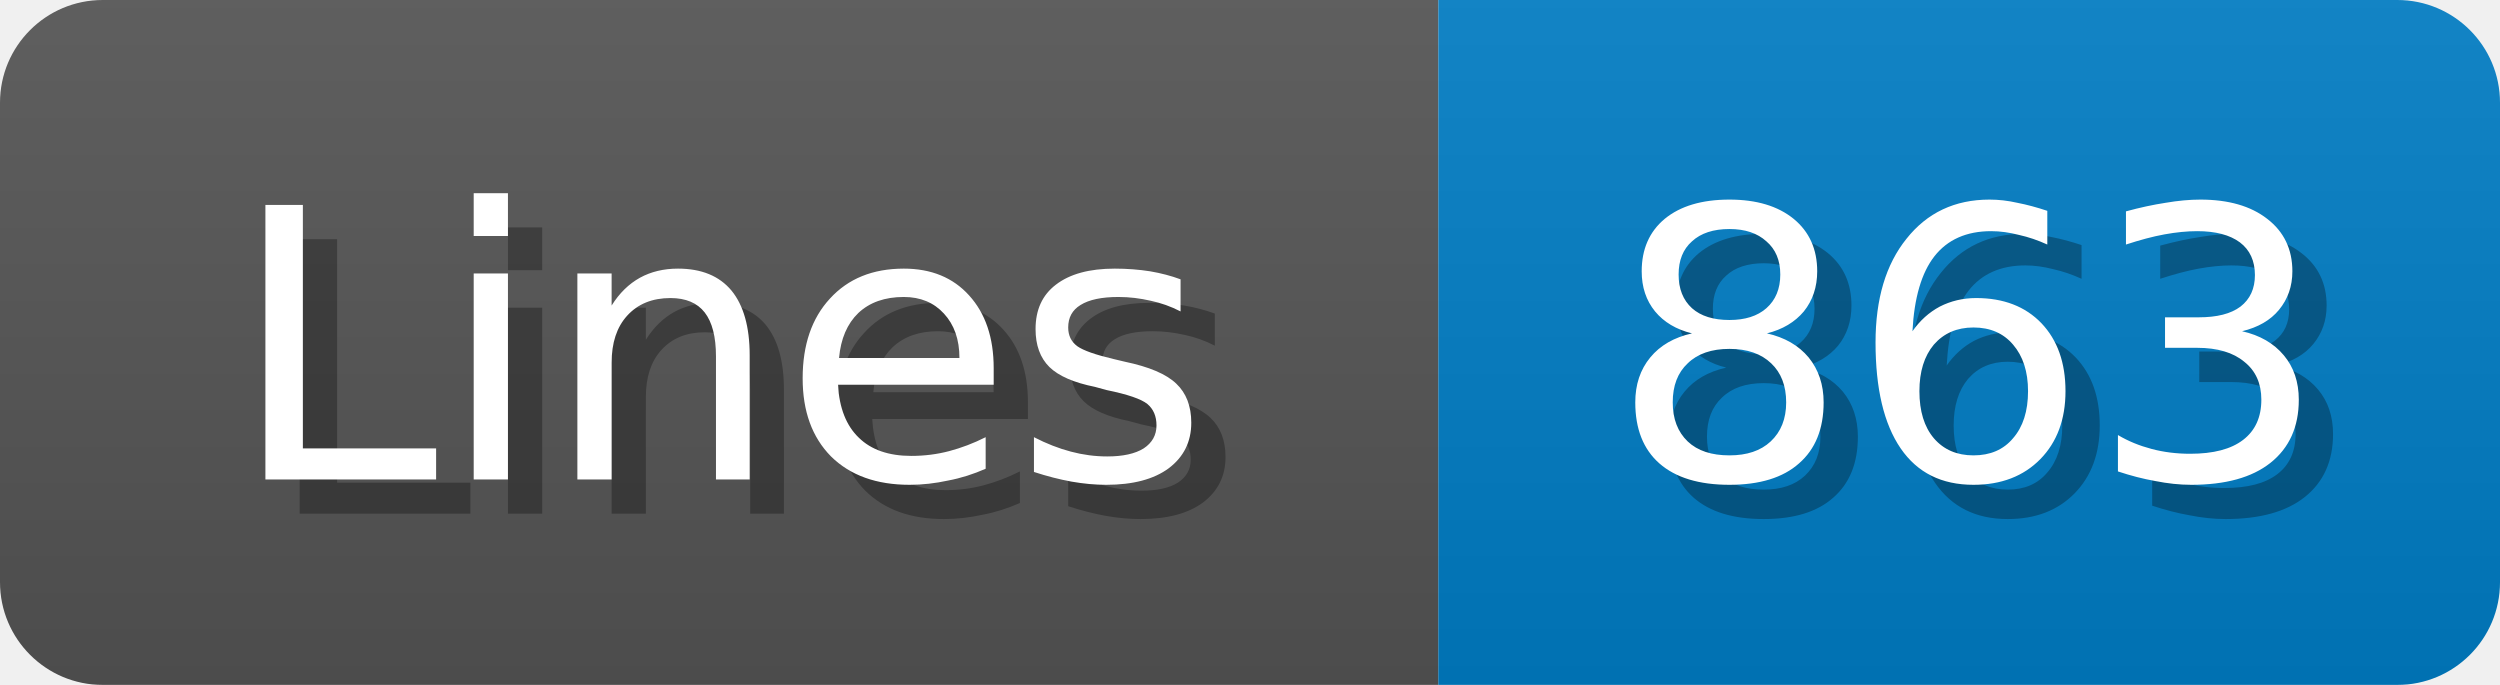
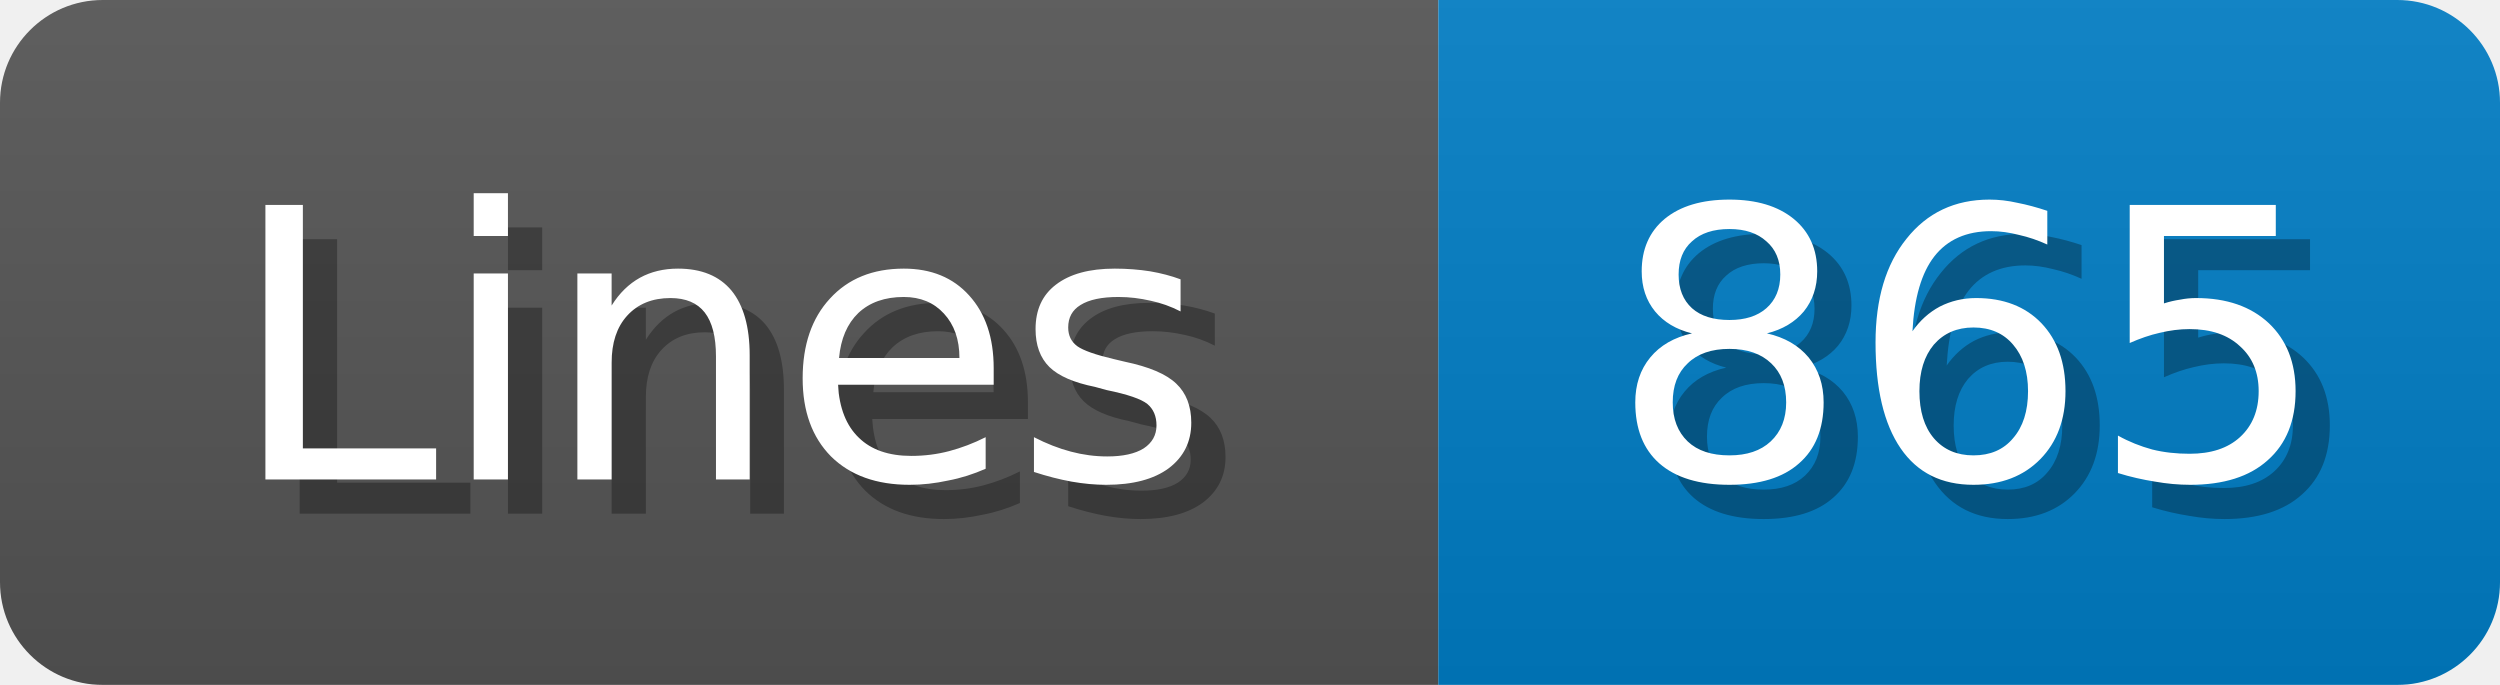
<svg xmlns="http://www.w3.org/2000/svg" width="73" height="20">
  <linearGradient id="b" x2="0" y2="100%">
    <stop offset="0" stop-color="#bbb" stop-opacity=".1" />
    <stop offset="1" stop-opacity=".1" />
  </linearGradient>
  <mask id="anybadge_1">
    <rect width="73" height="20" rx="3" fill="#fff" />
  </mask>
  <g mask="url(#anybadge_1)">
    <path fill="#555" d="M0 0h42v20H0z" />
    <path fill="#007ec6" d="M42 0h31v20H42z" />
    <path fill="url(#b)" d="M0 0h73v20H0z" />
  </g>
  <g fill="#fff" text-anchor="middle" font-family="DejaVu Sans,Verdana,Geneva,sans-serif" font-size="11">
    <text x="22.0" y="15" fill="#010101" fill-opacity=".3">Lines</text>
    <text x="21.0" y="14">Lines</text>
  </g>
  <g fill="#fff" text-anchor="middle" font-family="DejaVu Sans,Verdana,Geneva,sans-serif" font-size="11">
-     <text x="58.5" y="15" fill="#010101" fill-opacity=".3">863</text>
-     <text x="57.5" y="14">863</text>
+     <text x="58.5" y="15" fill="#010101" fill-opacity=".3">865</text>
+     <text x="57.5" y="14">865</text>
  </g>
</svg>
